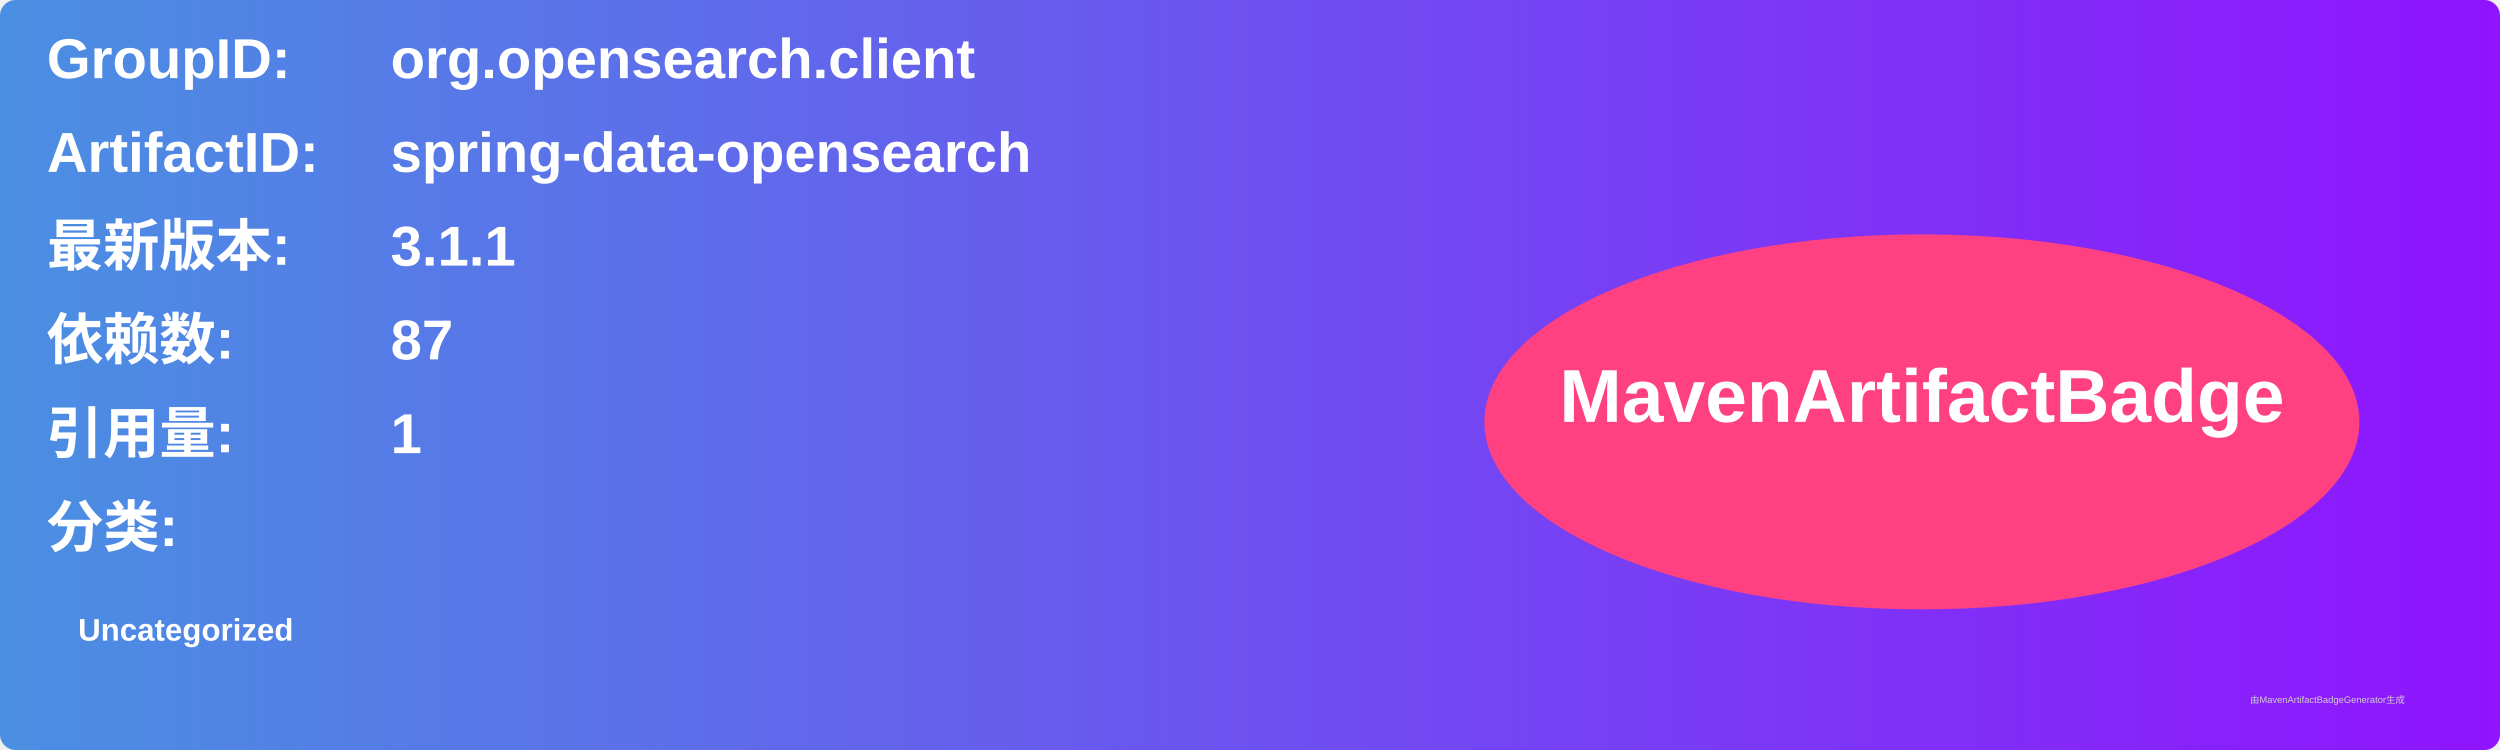
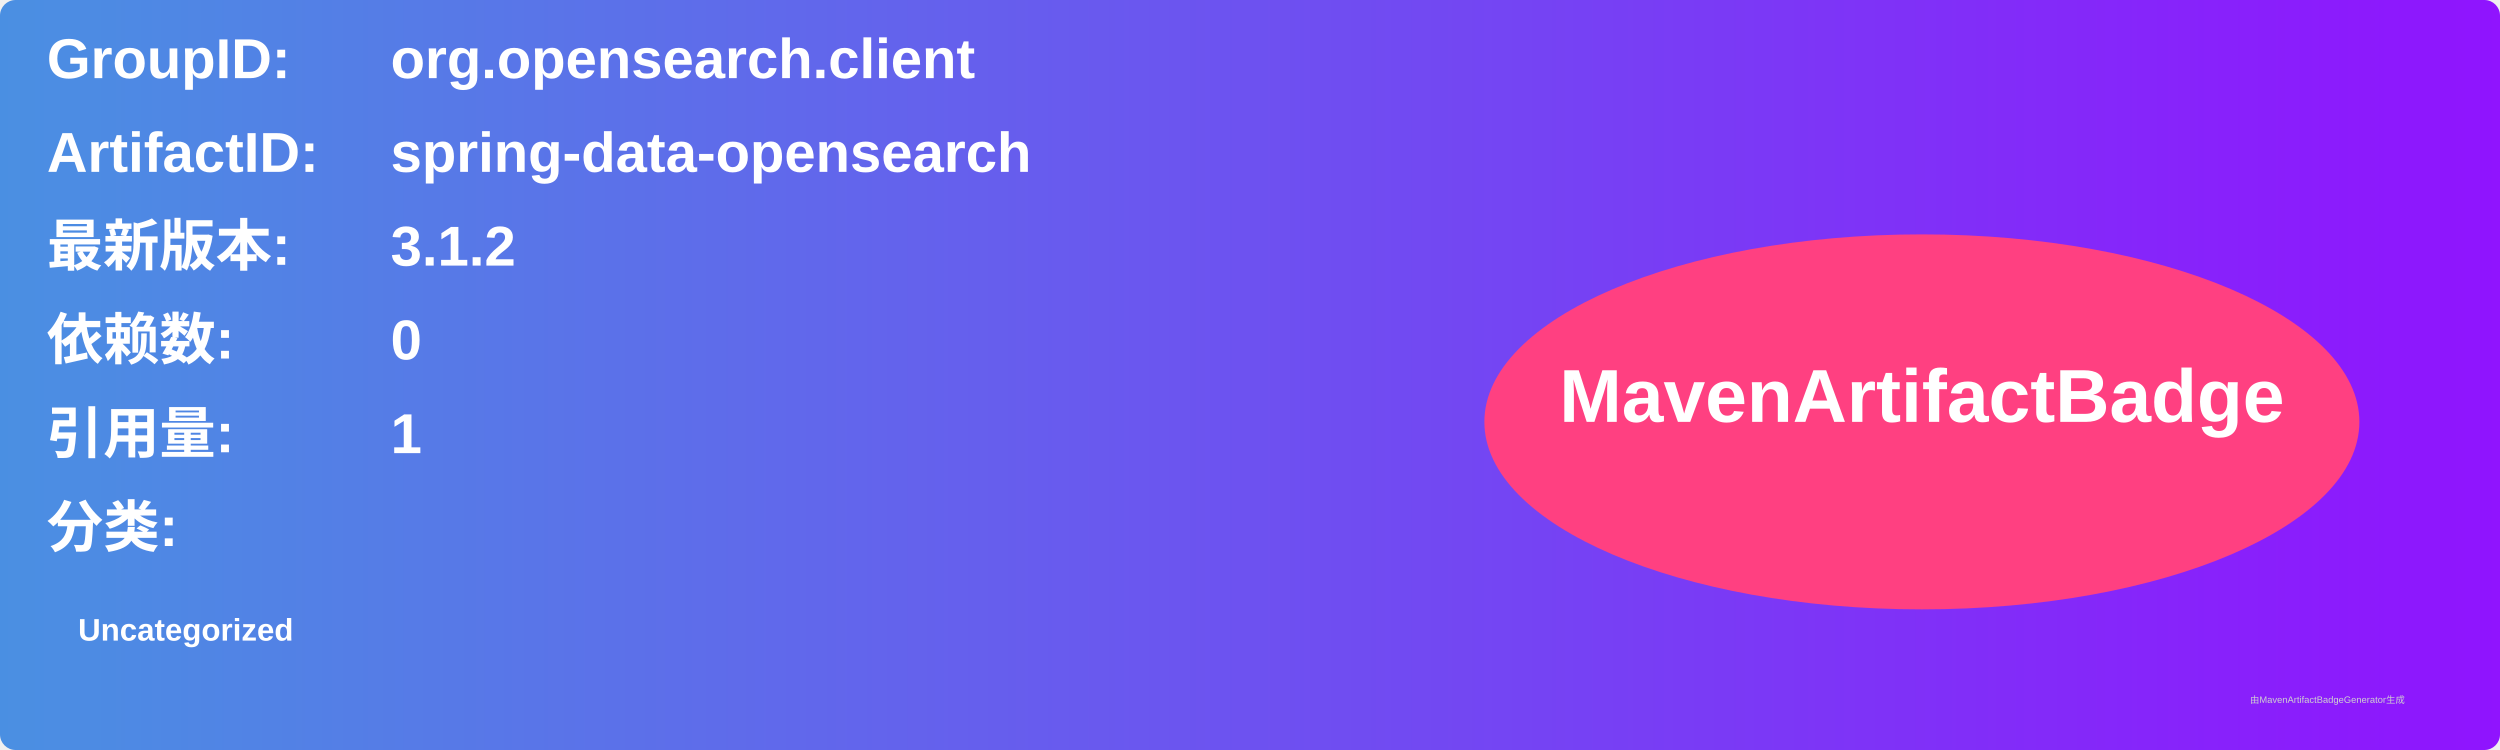
<svg xmlns="http://www.w3.org/2000/svg" width="800" height="240" viewBox="0 0 800 240">
  <linearGradient id="grad" x1="0%" y1="0%" x2="100%" y2="0%">
    <stop offset="0%" stop-color="#4a90e2" />
    <stop offset="100%" stop-color="#9013fe" />
  </linearGradient>
  <rect width="100%" height="100%" rx="5" ry="5" fill="url(#grad)" />
  <g transform="translate(15, 15)">
    <text x="0" y="10" font-family="Arial" font-size="18" fill="white" font-weight="bold" width="260">GroupID:</text>
    <text x="110" y="10" font-family="Arial" font-size="18" fill="white" font-weight="bold" width="460">org.opensearch.client</text>
    <text x="0" y="40" font-family="Arial" font-size="18" fill="white" font-weight="bold" width="260">ArtifactID:</text>
    <text x="110" y="40" font-family="Arial" font-size="18" fill="white" font-weight="bold" width="460">spring-data-opensearch</text>
    <text x="0" y="70" font-family="Arial" font-size="18" fill="white" font-weight="bold">最新版本:</text>
    <text x="110" y="70" font-family="Arial" font-size="18" fill="white" font-weight="bold">
-       <tspan font-weight="bold">3.1.1</tspan>
+       <tspan font-weight="bold">3.1.2</tspan>
    </text>
    <text x="0" y="100" font-family="Arial" font-size="18" fill="white" font-weight="bold">依赖数: </text>
    <text x="110" y="100" font-family="Arial" font-size="18" fill="white">
-       <tspan font-weight="bold">87</tspan>
+       <tspan font-weight="bold">0</tspan>
    </text>
    <text x="0" y="130" font-family="Arial" font-size="18" fill="white" font-weight="bold">引用量: </text>
    <text x="110" y="130" font-family="Arial" font-size="18" fill="white">
      <tspan font-weight="bold">1</tspan>
    </text>
    <text x="0" y="160" font-family="Arial" font-size="18" fill="white" font-weight="bold">分类:</text>
    <text x="10" y="190" font-family="Arial" font-size="10" fill="white">
      <tspan font-weight="bold">Uncategorized</tspan>
    </text>
    <ellipse cx="600" cy="120" rx="140" ry="60" fill="#ff4081" />
    <text x="600" y="120" text-anchor="middle" font-family="Arial" font-size="24" fill="white" font-weight="bold">MavenArtifactBadge</text>
  </g>
  <text x="720" y="225" font-family="Arial" font-size="3" fill="#d0d0d0">由MavenArtifactBadgeGenerator生成</text>
</svg>
